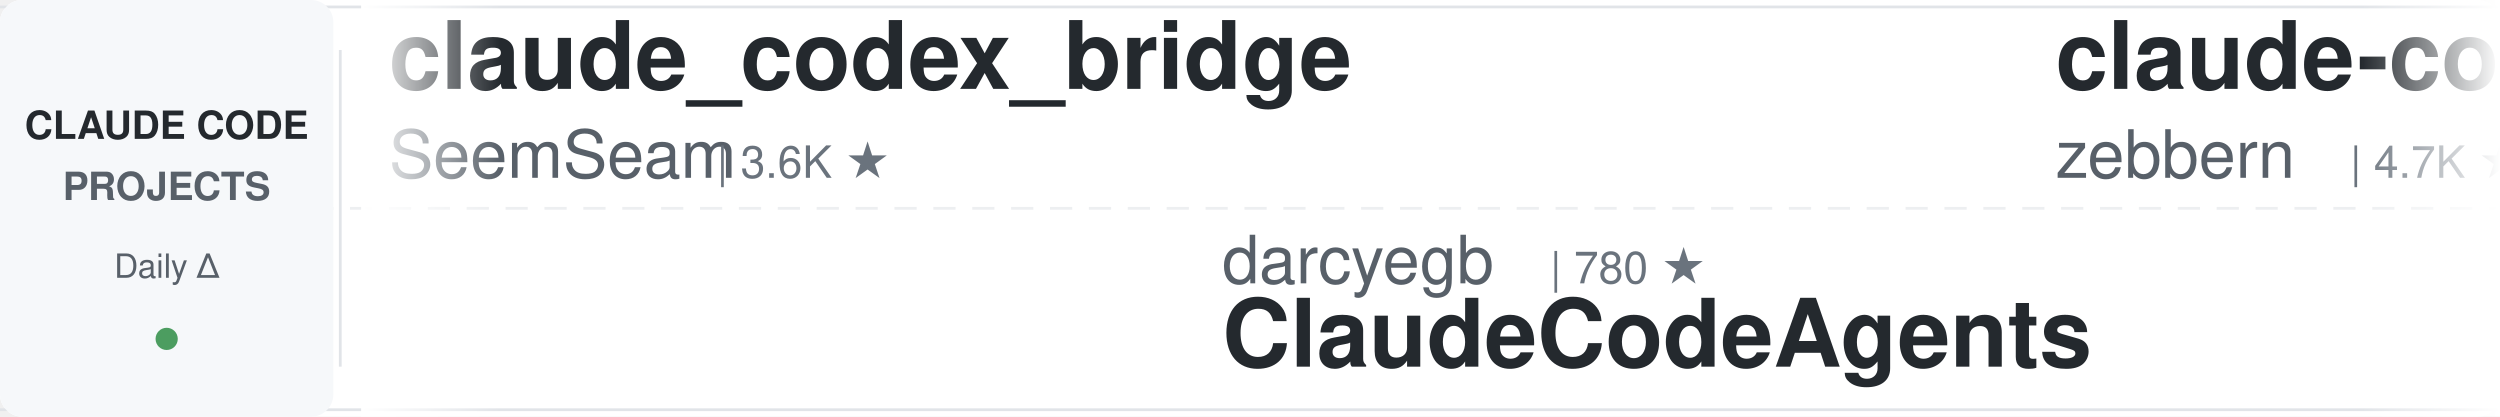
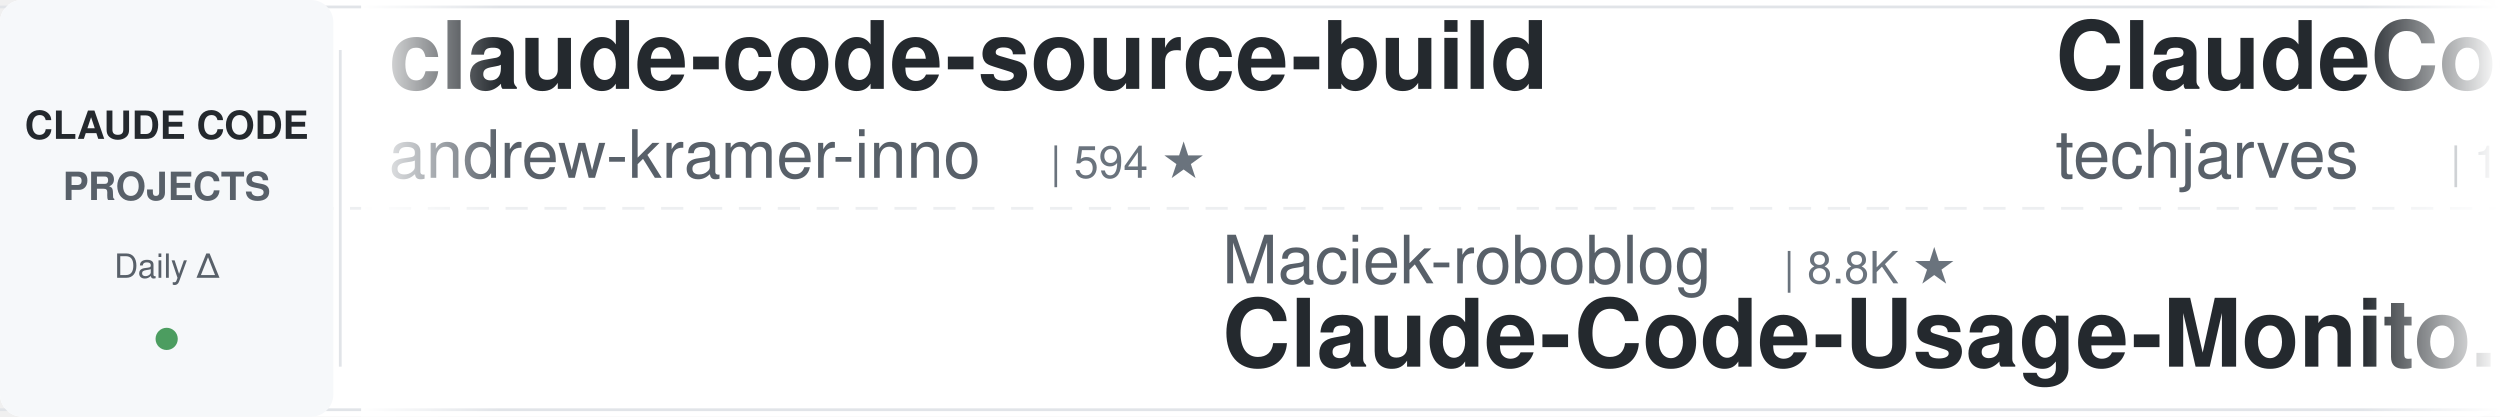
<svg xmlns="http://www.w3.org/2000/svg" width="900" height="150">
  <defs>
    <linearGradient id="leftFade" x1="0%" y1="0%" x2="100%" y2="0%">
      <stop offset="0%" style="stop-color:#ffffff;stop-opacity:1" />
      <stop offset="100%" style="stop-color:#ffffff;stop-opacity:0" />
    </linearGradient>
    <linearGradient id="rightFade" x1="0%" y1="0%" x2="100%" y2="0%">
      <stop offset="0%" style="stop-color:#ffffff;stop-opacity:0" />
      <stop offset="100%" style="stop-color:#ffffff;stop-opacity:1" />
    </linearGradient>
  </defs>
  <rect width="900" height="150" fill="#ffffff" rx="8" />
  <rect x="0" y="2" width="900" height="1" fill="#e1e4e8" />
  <rect x="0" y="147" width="900" height="1" fill="#e1e4e8" />
  <line x1="0" y1="75" x2="900" y2="75" stroke="#e1e4e8" stroke-width="1" stroke-dasharray="8 6" opacity="0.6" />
  <rect x="0" y="0" width="120" height="150" fill="#f6f8fa" rx="8" />
  <text x="60" y="50" font-family="-apple-system, BlinkMacSystemFont, 'Segoe UI', Helvetica, Arial, sans-serif" font-size="14" font-weight="600" fill="#24292e" text-anchor="middle">CLAUDE CODE</text>
  <text x="60" y="72" font-family="-apple-system, BlinkMacSystemFont, 'Segoe UI', Helvetica, Arial, sans-serif" font-size="14" font-weight="600" fill="#586069" text-anchor="middle">PROJECTS</text>
  <text x="60" y="100" font-family="-apple-system, BlinkMacSystemFont, 'Segoe UI', Helvetica, Arial, sans-serif" font-size="12" font-weight="500" fill="#586069" text-anchor="middle">Daily Δ</text>
  <circle cx="60" cy="122" r="4" fill="#22863a" opacity="0.8" />
  <rect x="122" y="18" width="1" height="114" fill="#e1e4e8" />
  <clipPath id="tickerClip">
    <rect x="130" y="0" width="770" height="150" />
  </clipPath>
  <g clip-path="url(#tickerClip)">
    <g id="tickerItems">
      <animateTransform attributeName="transform" attributeType="XML" type="translate" from="0 0" to="-3000 0" dur="54s" repeatCount="indefinite" />
      <g transform="translate(0, 0)">
-         <text x="140" y="32" font-family="-apple-system, BlinkMacSystemFont, 'Segoe UI', Helvetica, Arial, sans-serif" font-size="34" font-weight="600" fill="#24292e">claude_codex_bridge</text>
-         <text x="140" y="64" font-family="-apple-system, BlinkMacSystemFont, 'Segoe UI', Helvetica, Arial, sans-serif" font-size="24" font-weight="400" fill="#586069">SeemSeam</text>
-         <text x="258" y="64" font-family="-apple-system, BlinkMacSystemFont, 'Segoe UI', Helvetica, Arial, sans-serif" font-size="16" font-weight="500" fill="#6a737d">| 3.6K ★</text>
+         <text x="140" y="32" font-family="-apple-system, BlinkMacSystemFont, 'Segoe UI', Helvetica, Arial, sans-serif" font-size="34" font-weight="600" fill="#24292e">claude-code-source-build</text>
+         <text x="140" y="64" font-family="-apple-system, BlinkMacSystemFont, 'Segoe UI', Helvetica, Arial, sans-serif" font-size="24" font-weight="400" fill="#586069">andrew-kramer-inno</text>
+         <text x="378" y="64" font-family="-apple-system, BlinkMacSystemFont, 'Segoe UI', Helvetica, Arial, sans-serif" font-size="16" font-weight="500" fill="#6a737d">| 594 ★</text>
      </g>
      <g transform="translate(300, 0)">
-         <text x="140" y="102" font-family="-apple-system, BlinkMacSystemFont, 'Segoe UI', Helvetica, Arial, sans-serif" font-size="24" font-weight="400" fill="#586069">darcyegb</text>
-         <text x="258" y="102" font-family="-apple-system, BlinkMacSystemFont, 'Segoe UI', Helvetica, Arial, sans-serif" font-size="16" font-weight="500" fill="#6a737d">| 780 ★</text>
-         <text x="140" y="132" font-family="-apple-system, BlinkMacSystemFont, 'Segoe UI', Helvetica, Arial, sans-serif" font-size="34" font-weight="600" fill="#24292e">ClaudeCodeAgents</text>
+         <text x="140" y="102" font-family="-apple-system, BlinkMacSystemFont, 'Segoe UI', Helvetica, Arial, sans-serif" font-size="24" font-weight="400" fill="#586069">Maciek-roboblog</text>
+         <text x="342" y="102" font-family="-apple-system, BlinkMacSystemFont, 'Segoe UI', Helvetica, Arial, sans-serif" font-size="16" font-weight="500" fill="#6a737d">| 8.8K ★</text>
+         <text x="140" y="132" font-family="-apple-system, BlinkMacSystemFont, 'Segoe UI', Helvetica, Arial, sans-serif" font-size="34" font-weight="600" fill="#24292e">Claude-Code-Usage-Monito...</text>
      </g>
      <g transform="translate(600, 0)">
-         <text x="140" y="32" font-family="-apple-system, BlinkMacSystemFont, 'Segoe UI', Helvetica, Arial, sans-serif" font-size="34" font-weight="600" fill="#24292e">claude-code-guide</text>
-         <text x="140" y="64" font-family="-apple-system, BlinkMacSystemFont, 'Segoe UI', Helvetica, Arial, sans-serif" font-size="24" font-weight="400" fill="#586069">zebbern</text>
-         <text x="246" y="64" font-family="-apple-system, BlinkMacSystemFont, 'Segoe UI', Helvetica, Arial, sans-serif" font-size="16" font-weight="500" fill="#6a737d">| 4.7K ★</text>
+         <text x="140" y="32" font-family="-apple-system, BlinkMacSystemFont, 'Segoe UI', Helvetica, Arial, sans-serif" font-size="34" font-weight="600" fill="#24292e">ClaudeCode-Portable</text>
+         <text x="140" y="64" font-family="-apple-system, BlinkMacSystemFont, 'Segoe UI', Helvetica, Arial, sans-serif" font-size="24" font-weight="400" fill="#586069">techjarves</text>
+         <text x="282" y="64" font-family="-apple-system, BlinkMacSystemFont, 'Segoe UI', Helvetica, Arial, sans-serif" font-size="16" font-weight="500" fill="#6a737d">| 1.6K ★</text>
      </g>
      <g transform="translate(900, 0)">
-         <text x="140" y="102" font-family="-apple-system, BlinkMacSystemFont, 'Segoe UI', Helvetica, Arial, sans-serif" font-size="24" font-weight="400" fill="#586069">ykdojo</text>
-         <text x="234" y="102" font-family="-apple-system, BlinkMacSystemFont, 'Segoe UI', Helvetica, Arial, sans-serif" font-size="16" font-weight="500" fill="#6a737d">| 10.3K ★</text>
-         <text x="140" y="132" font-family="-apple-system, BlinkMacSystemFont, 'Segoe UI', Helvetica, Arial, sans-serif" font-size="34" font-weight="600" fill="#24292e">claude-code-tips</text>
+         <text x="140" y="102" font-family="-apple-system, BlinkMacSystemFont, 'Segoe UI', Helvetica, Arial, sans-serif" font-size="24" font-weight="400" fill="#586069">Yeachan-Heo</text>
+         <text x="294" y="102" font-family="-apple-system, BlinkMacSystemFont, 'Segoe UI', Helvetica, Arial, sans-serif" font-size="16" font-weight="500" fill="#6a737d">| 40.3K ★</text>
+         <text x="140" y="132" font-family="-apple-system, BlinkMacSystemFont, 'Segoe UI', Helvetica, Arial, sans-serif" font-size="34" font-weight="600" fill="#24292e">oh-my-claudecode</text>
      </g>
      <g transform="translate(1200, 0)">
+         <text x="140" y="32" font-family="-apple-system, BlinkMacSystemFont, 'Segoe UI', Helvetica, Arial, sans-serif" font-size="34" font-weight="600" fill="#24292e">Dive-into-Claude-Code</text>
+         <text x="140" y="64" font-family="-apple-system, BlinkMacSystemFont, 'Segoe UI', Helvetica, Arial, sans-serif" font-size="24" font-weight="400" fill="#586069">VILA-Lab</text>
+         <text x="258" y="64" font-family="-apple-system, BlinkMacSystemFont, 'Segoe UI', Helvetica, Arial, sans-serif" font-size="16" font-weight="500" fill="#6a737d">| 2.2K ★</text>
+       </g>
+       <g transform="translate(1500, 0)">
+         <text x="140" y="102" font-family="-apple-system, BlinkMacSystemFont, 'Segoe UI', Helvetica, Arial, sans-serif" font-size="24" font-weight="400" fill="#586069">luyao618</text>
+         <text x="258" y="102" font-family="-apple-system, BlinkMacSystemFont, 'Segoe UI', Helvetica, Arial, sans-serif" font-size="16" font-weight="500" fill="#6a737d">| 1.7K ★</text>
+         <text x="140" y="132" font-family="-apple-system, BlinkMacSystemFont, 'Segoe UI', Helvetica, Arial, sans-serif" font-size="34" font-weight="600" fill="#24292e">Claude-Code-Source-Study</text>
+       </g>
+       <g transform="translate(1800, 0)">
        <text x="140" y="32" font-family="-apple-system, BlinkMacSystemFont, 'Segoe UI', Helvetica, Arial, sans-serif" font-size="34" font-weight="600" fill="#24292e">claude-code-transcripts</text>
        <text x="140" y="64" font-family="-apple-system, BlinkMacSystemFont, 'Segoe UI', Helvetica, Arial, sans-serif" font-size="24" font-weight="400" fill="#586069">simonw</text>
        <text x="234" y="64" font-family="-apple-system, BlinkMacSystemFont, 'Segoe UI', Helvetica, Arial, sans-serif" font-size="16" font-weight="500" fill="#6a737d">| 1.7K ★</text>
      </g>
-       <g transform="translate(1500, 0)">
-         <text x="140" y="102" font-family="-apple-system, BlinkMacSystemFont, 'Segoe UI', Helvetica, Arial, sans-serif" font-size="24" font-weight="400" fill="#586069">AprilNEA</text>
-         <text x="258" y="102" font-family="-apple-system, BlinkMacSystemFont, 'Segoe UI', Helvetica, Arial, sans-serif" font-size="16" font-weight="500" fill="#6a737d">| 394 ★</text>
-         <text x="140" y="132" font-family="-apple-system, BlinkMacSystemFont, 'Segoe UI', Helvetica, Arial, sans-serif" font-size="34" font-weight="600" fill="#24292e">claude-code-source</text>
-       </g>
-       <g transform="translate(1800, 0)">
-         <text x="140" y="32" font-family="-apple-system, BlinkMacSystemFont, 'Segoe UI', Helvetica, Arial, sans-serif" font-size="34" font-weight="600" fill="#24292e">claude-code-rev</text>
-         <text x="140" y="64" font-family="-apple-system, BlinkMacSystemFont, 'Segoe UI', Helvetica, Arial, sans-serif" font-size="24" font-weight="400" fill="#586069">oboard</text>
-         <text x="234" y="64" font-family="-apple-system, BlinkMacSystemFont, 'Segoe UI', Helvetica, Arial, sans-serif" font-size="16" font-weight="500" fill="#6a737d">| 3.3K ★</text>
-       </g>
      <g transform="translate(2100, 0)">
-         <text x="140" y="102" font-family="-apple-system, BlinkMacSystemFont, 'Segoe UI', Helvetica, Arial, sans-serif" font-size="24" font-weight="400" fill="#586069">multica-ai</text>
-         <text x="282" y="102" font-family="-apple-system, BlinkMacSystemFont, 'Segoe UI', Helvetica, Arial, sans-serif" font-size="16" font-weight="500" fill="#6a737d">| 223.6K ★</text>
-         <text x="140" y="132" font-family="-apple-system, BlinkMacSystemFont, 'Segoe UI', Helvetica, Arial, sans-serif" font-size="34" font-weight="600" fill="#24292e">andrej-karpathy-skills</text>
+         <text x="140" y="102" font-family="-apple-system, BlinkMacSystemFont, 'Segoe UI', Helvetica, Arial, sans-serif" font-size="24" font-weight="400" fill="#586069">LING71671</text>
+         <text x="270" y="102" font-family="-apple-system, BlinkMacSystemFont, 'Segoe UI', Helvetica, Arial, sans-serif" font-size="16" font-weight="500" fill="#6a737d">| 974 ★</text>
+         <text x="140" y="132" font-family="-apple-system, BlinkMacSystemFont, 'Segoe UI', Helvetica, Arial, sans-serif" font-size="34" font-weight="600" fill="#24292e">Open-ClaudeCode</text>
      </g>
      <g transform="translate(2400, 0)">
-         <text x="140" y="32" font-family="-apple-system, BlinkMacSystemFont, 'Segoe UI', Helvetica, Arial, sans-serif" font-size="34" font-weight="600" fill="#24292e">system_prompts_leaks</text>
-         <text x="140" y="64" font-family="-apple-system, BlinkMacSystemFont, 'Segoe UI', Helvetica, Arial, sans-serif" font-size="24" font-weight="400" fill="#586069">asgeirtj</text>
-         <text x="258" y="64" font-family="-apple-system, BlinkMacSystemFont, 'Segoe UI', Helvetica, Arial, sans-serif" font-size="16" font-weight="500" fill="#6a737d">| 70.2K ★</text>
+         <text x="140" y="32" font-family="-apple-system, BlinkMacSystemFont, 'Segoe UI', Helvetica, Arial, sans-serif" font-size="34" font-weight="600" fill="#24292e">claude-code-local</text>
+         <text x="140" y="64" font-family="-apple-system, BlinkMacSystemFont, 'Segoe UI', Helvetica, Arial, sans-serif" font-size="24" font-weight="400" fill="#586069">nicedreamzapp</text>
+         <text x="318" y="64" font-family="-apple-system, BlinkMacSystemFont, 'Segoe UI', Helvetica, Arial, sans-serif" font-size="16" font-weight="500" fill="#6a737d">| 3.4K ★</text>
      </g>
      <g transform="translate(2700, 0)">
-         <text x="140" y="102" font-family="-apple-system, BlinkMacSystemFont, 'Segoe UI', Helvetica, Arial, sans-serif" font-size="24" font-weight="400" fill="#586069">hangsman</text>
-         <text x="258" y="102" font-family="-apple-system, BlinkMacSystemFont, 'Segoe UI', Helvetica, Arial, sans-serif" font-size="16" font-weight="500" fill="#6a737d">| 799 ★</text>
-         <text x="140" y="132" font-family="-apple-system, BlinkMacSystemFont, 'Segoe UI', Helvetica, Arial, sans-serif" font-size="34" font-weight="600" fill="#24292e">claude-code-source</text>
+         <text x="140" y="102" font-family="-apple-system, BlinkMacSystemFont, 'Segoe UI', Helvetica, Arial, sans-serif" font-size="24" font-weight="400" fill="#586069">Pimzino</text>
+         <text x="246" y="102" font-family="-apple-system, BlinkMacSystemFont, 'Segoe UI', Helvetica, Arial, sans-serif" font-size="16" font-weight="500" fill="#6a737d">| 3.9K ★</text>
+         <text x="140" y="132" font-family="-apple-system, BlinkMacSystemFont, 'Segoe UI', Helvetica, Arial, sans-serif" font-size="34" font-weight="600" fill="#24292e">claude-code-spec-workflo...</text>
      </g>
      <g transform="translate(3000, 0)">
-         <text x="140" y="32" font-family="-apple-system, BlinkMacSystemFont, 'Segoe UI', Helvetica, Arial, sans-serif" font-size="34" font-weight="600" fill="#24292e">claude_codex_bridge</text>
-         <text x="140" y="64" font-family="-apple-system, BlinkMacSystemFont, 'Segoe UI', Helvetica, Arial, sans-serif" font-size="24" font-weight="400" fill="#586069">SeemSeam</text>
-         <text x="258" y="64" font-family="-apple-system, BlinkMacSystemFont, 'Segoe UI', Helvetica, Arial, sans-serif" font-size="16" font-weight="500" fill="#6a737d">| 3.6K ★</text>
+         <text x="140" y="32" font-family="-apple-system, BlinkMacSystemFont, 'Segoe UI', Helvetica, Arial, sans-serif" font-size="34" font-weight="600" fill="#24292e">claude-code-source-build</text>
+         <text x="140" y="64" font-family="-apple-system, BlinkMacSystemFont, 'Segoe UI', Helvetica, Arial, sans-serif" font-size="24" font-weight="400" fill="#586069">andrew-kramer-inno</text>
+         <text x="378" y="64" font-family="-apple-system, BlinkMacSystemFont, 'Segoe UI', Helvetica, Arial, sans-serif" font-size="16" font-weight="500" fill="#6a737d">| 594 ★</text>
      </g>
      <g transform="translate(3300, 0)">
-         <text x="140" y="102" font-family="-apple-system, BlinkMacSystemFont, 'Segoe UI', Helvetica, Arial, sans-serif" font-size="24" font-weight="400" fill="#586069">darcyegb</text>
-         <text x="258" y="102" font-family="-apple-system, BlinkMacSystemFont, 'Segoe UI', Helvetica, Arial, sans-serif" font-size="16" font-weight="500" fill="#6a737d">| 780 ★</text>
-         <text x="140" y="132" font-family="-apple-system, BlinkMacSystemFont, 'Segoe UI', Helvetica, Arial, sans-serif" font-size="34" font-weight="600" fill="#24292e">ClaudeCodeAgents</text>
+         <text x="140" y="102" font-family="-apple-system, BlinkMacSystemFont, 'Segoe UI', Helvetica, Arial, sans-serif" font-size="24" font-weight="400" fill="#586069">Maciek-roboblog</text>
+         <text x="342" y="102" font-family="-apple-system, BlinkMacSystemFont, 'Segoe UI', Helvetica, Arial, sans-serif" font-size="16" font-weight="500" fill="#6a737d">| 8.8K ★</text>
+         <text x="140" y="132" font-family="-apple-system, BlinkMacSystemFont, 'Segoe UI', Helvetica, Arial, sans-serif" font-size="34" font-weight="600" fill="#24292e">Claude-Code-Usage-Monito...</text>
      </g>
      <g transform="translate(3600, 0)">
-         <text x="140" y="32" font-family="-apple-system, BlinkMacSystemFont, 'Segoe UI', Helvetica, Arial, sans-serif" font-size="34" font-weight="600" fill="#24292e">claude-code-guide</text>
-         <text x="140" y="64" font-family="-apple-system, BlinkMacSystemFont, 'Segoe UI', Helvetica, Arial, sans-serif" font-size="24" font-weight="400" fill="#586069">zebbern</text>
-         <text x="246" y="64" font-family="-apple-system, BlinkMacSystemFont, 'Segoe UI', Helvetica, Arial, sans-serif" font-size="16" font-weight="500" fill="#6a737d">| 4.7K ★</text>
+         <text x="140" y="32" font-family="-apple-system, BlinkMacSystemFont, 'Segoe UI', Helvetica, Arial, sans-serif" font-size="34" font-weight="600" fill="#24292e">ClaudeCode-Portable</text>
+         <text x="140" y="64" font-family="-apple-system, BlinkMacSystemFont, 'Segoe UI', Helvetica, Arial, sans-serif" font-size="24" font-weight="400" fill="#586069">techjarves</text>
+         <text x="282" y="64" font-family="-apple-system, BlinkMacSystemFont, 'Segoe UI', Helvetica, Arial, sans-serif" font-size="16" font-weight="500" fill="#6a737d">| 1.6K ★</text>
      </g>
      <g transform="translate(3900, 0)">
-         <text x="140" y="102" font-family="-apple-system, BlinkMacSystemFont, 'Segoe UI', Helvetica, Arial, sans-serif" font-size="24" font-weight="400" fill="#586069">ykdojo</text>
-         <text x="234" y="102" font-family="-apple-system, BlinkMacSystemFont, 'Segoe UI', Helvetica, Arial, sans-serif" font-size="16" font-weight="500" fill="#6a737d">| 10.3K ★</text>
-         <text x="140" y="132" font-family="-apple-system, BlinkMacSystemFont, 'Segoe UI', Helvetica, Arial, sans-serif" font-size="34" font-weight="600" fill="#24292e">claude-code-tips</text>
+         <text x="140" y="102" font-family="-apple-system, BlinkMacSystemFont, 'Segoe UI', Helvetica, Arial, sans-serif" font-size="24" font-weight="400" fill="#586069">Yeachan-Heo</text>
+         <text x="294" y="102" font-family="-apple-system, BlinkMacSystemFont, 'Segoe UI', Helvetica, Arial, sans-serif" font-size="16" font-weight="500" fill="#6a737d">| 40.3K ★</text>
+         <text x="140" y="132" font-family="-apple-system, BlinkMacSystemFont, 'Segoe UI', Helvetica, Arial, sans-serif" font-size="34" font-weight="600" fill="#24292e">oh-my-claudecode</text>
      </g>
    </g>
  </g>
  <rect x="130" y="0" width="50" height="150" fill="url(#leftFade)" />
  <rect x="850" y="0" width="50" height="150" fill="url(#rightFade)" />
</svg>
